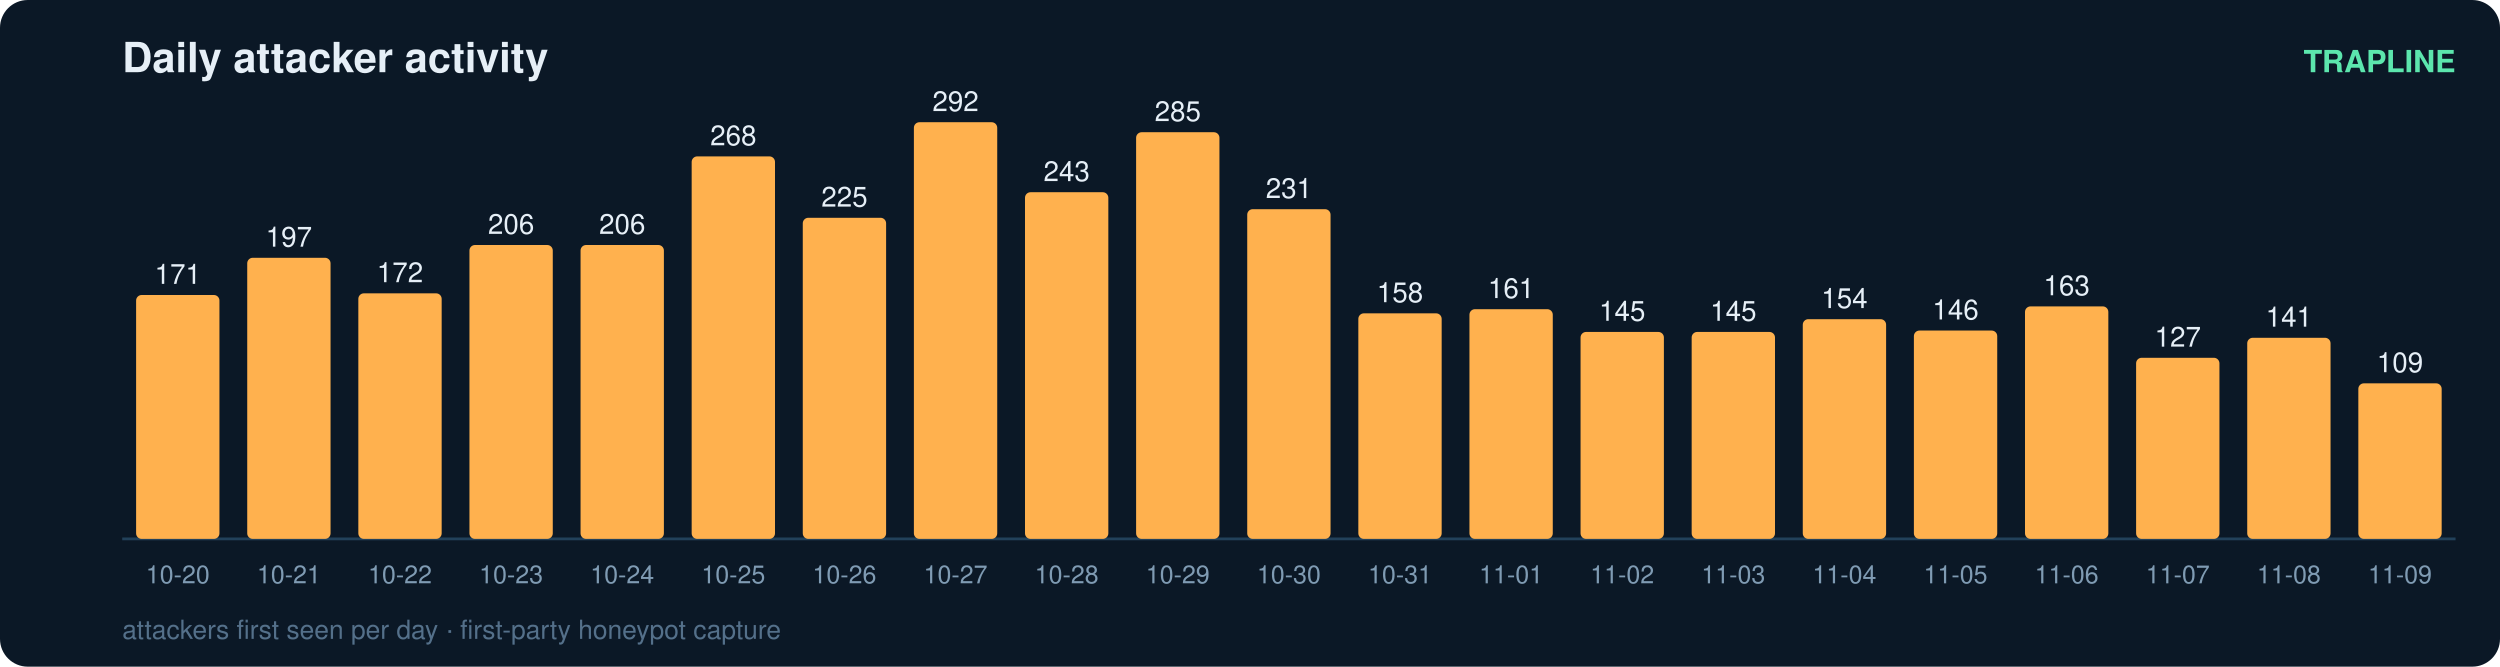
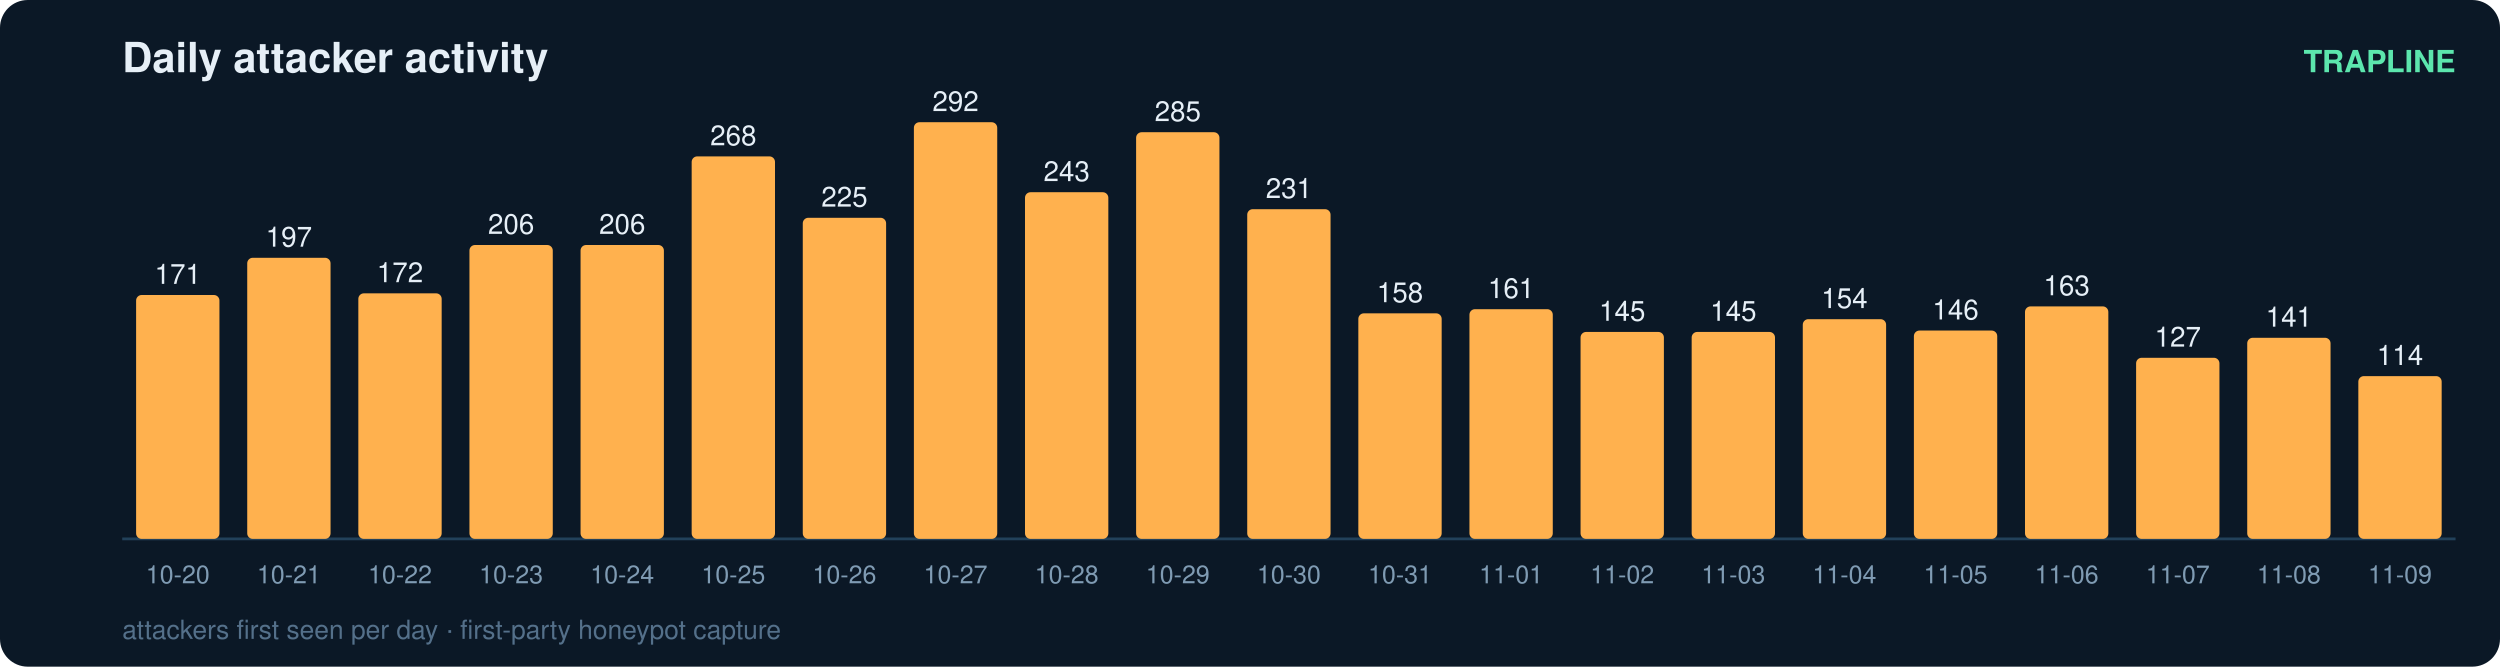
<svg xmlns="http://www.w3.org/2000/svg" width="900" height="240" viewBox="0 0 900 240" font-family="ui-sans-serif,Segoe UI,Helvetica,Arial">
  <rect width="900" height="240" rx="10" fill="#0b1826" />
  <text x="44" y="26" fill="#e6eff7" font-size="15" font-weight="700">Daily attacker activity</text>
  <text x="884" y="26" fill="#5ce6ad" font-size="11" text-anchor="end" font-weight="600">TRAPLINE</text>
  <line x1="44" y1="194" x2="884" y2="194" stroke="#22415a" stroke-width="1" />
  <rect x="49" y="106.2" width="30" height="87.8" rx="2" fill="#ffb14e" />
  <text x="64.0" y="102.2" fill="#e6eff7" font-size="10" text-anchor="middle" font-variant-numeric="tabular-nums">171</text>
  <text x="64.0" y="210.0" fill="#7f9bb3" font-size="9" text-anchor="middle">10-20</text>
  <rect x="89" y="92.8" width="30" height="101.2" rx="2" fill="#ffb14e" />
  <text x="104.0" y="88.8" fill="#e6eff7" font-size="10" text-anchor="middle" font-variant-numeric="tabular-nums">197</text>
  <text x="104.0" y="210.0" fill="#7f9bb3" font-size="9" text-anchor="middle">10-21</text>
  <rect x="129" y="105.6" width="30" height="88.4" rx="2" fill="#ffb14e" />
  <text x="144.0" y="101.6" fill="#e6eff7" font-size="10" text-anchor="middle" font-variant-numeric="tabular-nums">172</text>
  <text x="144.0" y="210.0" fill="#7f9bb3" font-size="9" text-anchor="middle">10-22</text>
  <rect x="169" y="88.2" width="30" height="105.8" rx="2" fill="#ffb14e" />
  <text x="184.0" y="84.2" fill="#e6eff7" font-size="10" text-anchor="middle" font-variant-numeric="tabular-nums">206</text>
  <text x="184.0" y="210.0" fill="#7f9bb3" font-size="9" text-anchor="middle">10-23</text>
  <rect x="209" y="88.2" width="30" height="105.8" rx="2" fill="#ffb14e" />
  <text x="224.0" y="84.2" fill="#e6eff7" font-size="10" text-anchor="middle" font-variant-numeric="tabular-nums">206</text>
  <text x="224.0" y="210.0" fill="#7f9bb3" font-size="9" text-anchor="middle">10-24</text>
  <rect x="249" y="56.3" width="30" height="137.7" rx="2" fill="#ffb14e" />
  <text x="264.0" y="52.3" fill="#e6eff7" font-size="10" text-anchor="middle" font-variant-numeric="tabular-nums">268</text>
  <text x="264.0" y="210.0" fill="#7f9bb3" font-size="9" text-anchor="middle">10-25</text>
  <rect x="289" y="78.4" width="30" height="115.6" rx="2" fill="#ffb14e" />
  <text x="304.0" y="74.4" fill="#e6eff7" font-size="10" text-anchor="middle" font-variant-numeric="tabular-nums">225</text>
  <text x="304.0" y="210.0" fill="#7f9bb3" font-size="9" text-anchor="middle">10-26</text>
  <rect x="329" y="44.0" width="30" height="150.0" rx="2" fill="#ffb14e" />
  <text x="344.0" y="40.0" fill="#e6eff7" font-size="10" text-anchor="middle" font-variant-numeric="tabular-nums">292</text>
  <text x="344.0" y="210.0" fill="#7f9bb3" font-size="9" text-anchor="middle">10-27</text>
  <rect x="369" y="69.2" width="30" height="124.8" rx="2" fill="#ffb14e" />
  <text x="384.0" y="65.2" fill="#e6eff7" font-size="10" text-anchor="middle" font-variant-numeric="tabular-nums">243</text>
  <text x="384.0" y="210.0" fill="#7f9bb3" font-size="9" text-anchor="middle">10-28</text>
  <rect x="409" y="47.6" width="30" height="146.4" rx="2" fill="#ffb14e" />
  <text x="424.0" y="43.6" fill="#e6eff7" font-size="10" text-anchor="middle" font-variant-numeric="tabular-nums">285</text>
  <text x="424.0" y="210.0" fill="#7f9bb3" font-size="9" text-anchor="middle">10-29</text>
  <rect x="449" y="75.3" width="30" height="118.7" rx="2" fill="#ffb14e" />
  <text x="464.0" y="71.3" fill="#e6eff7" font-size="10" text-anchor="middle" font-variant-numeric="tabular-nums">231</text>
  <text x="464.0" y="210.0" fill="#7f9bb3" font-size="9" text-anchor="middle">10-30</text>
  <rect x="489" y="112.8" width="30" height="81.2" rx="2" fill="#ffb14e" />
  <text x="504.0" y="108.8" fill="#e6eff7" font-size="10" text-anchor="middle" font-variant-numeric="tabular-nums">158</text>
  <text x="504.0" y="210.0" fill="#7f9bb3" font-size="9" text-anchor="middle">10-31</text>
  <rect x="529" y="111.3" width="30" height="82.7" rx="2" fill="#ffb14e" />
  <text x="544.0" y="107.3" fill="#e6eff7" font-size="10" text-anchor="middle" font-variant-numeric="tabular-nums">161</text>
  <text x="544.0" y="210.0" fill="#7f9bb3" font-size="9" text-anchor="middle">11-01</text>
  <rect x="569" y="119.5" width="30" height="74.5" rx="2" fill="#ffb14e" />
  <text x="584.0" y="115.5" fill="#e6eff7" font-size="10" text-anchor="middle" font-variant-numeric="tabular-nums">145</text>
  <text x="584.0" y="210.0" fill="#7f9bb3" font-size="9" text-anchor="middle">11-02</text>
  <rect x="609" y="119.5" width="30" height="74.5" rx="2" fill="#ffb14e" />
  <text x="624.0" y="115.5" fill="#e6eff7" font-size="10" text-anchor="middle" font-variant-numeric="tabular-nums">145</text>
  <text x="624.0" y="210.0" fill="#7f9bb3" font-size="9" text-anchor="middle">11-03</text>
  <rect x="649" y="114.9" width="30" height="79.1" rx="2" fill="#ffb14e" />
  <text x="664.0" y="110.9" fill="#e6eff7" font-size="10" text-anchor="middle" font-variant-numeric="tabular-nums">154</text>
  <text x="664.0" y="210.0" fill="#7f9bb3" font-size="9" text-anchor="middle">11-04</text>
  <rect x="689" y="119.0" width="30" height="75.0" rx="2" fill="#ffb14e" />
  <text x="704.0" y="115.0" fill="#e6eff7" font-size="10" text-anchor="middle" font-variant-numeric="tabular-nums">146</text>
  <text x="704.0" y="210.0" fill="#7f9bb3" font-size="9" text-anchor="middle">11-05</text>
  <rect x="729" y="110.3" width="30" height="83.7" rx="2" fill="#ffb14e" />
  <text x="744.0" y="106.3" fill="#e6eff7" font-size="10" text-anchor="middle" font-variant-numeric="tabular-nums">163</text>
  <text x="744.0" y="210.0" fill="#7f9bb3" font-size="9" text-anchor="middle">11-06</text>
  <rect x="769" y="128.8" width="30" height="65.2" rx="2" fill="#ffb14e" />
  <text x="784.0" y="124.8" fill="#e6eff7" font-size="10" text-anchor="middle" font-variant-numeric="tabular-nums">127</text>
  <text x="784.0" y="210.0" fill="#7f9bb3" font-size="9" text-anchor="middle">11-07</text>
  <rect x="809" y="121.6" width="30" height="72.4" rx="2" fill="#ffb14e" />
  <text x="824.0" y="117.6" fill="#e6eff7" font-size="10" text-anchor="middle" font-variant-numeric="tabular-nums">141</text>
  <text x="824.0" y="210.0" fill="#7f9bb3" font-size="9" text-anchor="middle">11-08</text>
-   <rect x="849" y="138.0" width="30" height="56.0" rx="2" fill="#ffb14e" />
-   <text x="864.0" y="134.0" fill="#e6eff7" font-size="10" text-anchor="middle" font-variant-numeric="tabular-nums">109</text>
+   <rect x="849" y="135.4" width="30" height="58.6" rx="2" fill="#ffb14e" />
+   <text x="864.0" y="131.4" fill="#e6eff7" font-size="10" text-anchor="middle" font-variant-numeric="tabular-nums">114</text>
  <text x="864.0" y="210.0" fill="#7f9bb3" font-size="9" text-anchor="middle">11-09</text>
  <text x="44" y="230" fill="#54708a" font-size="9.5">attackers first seen per day · first-party honeypot capture</text>
</svg>
